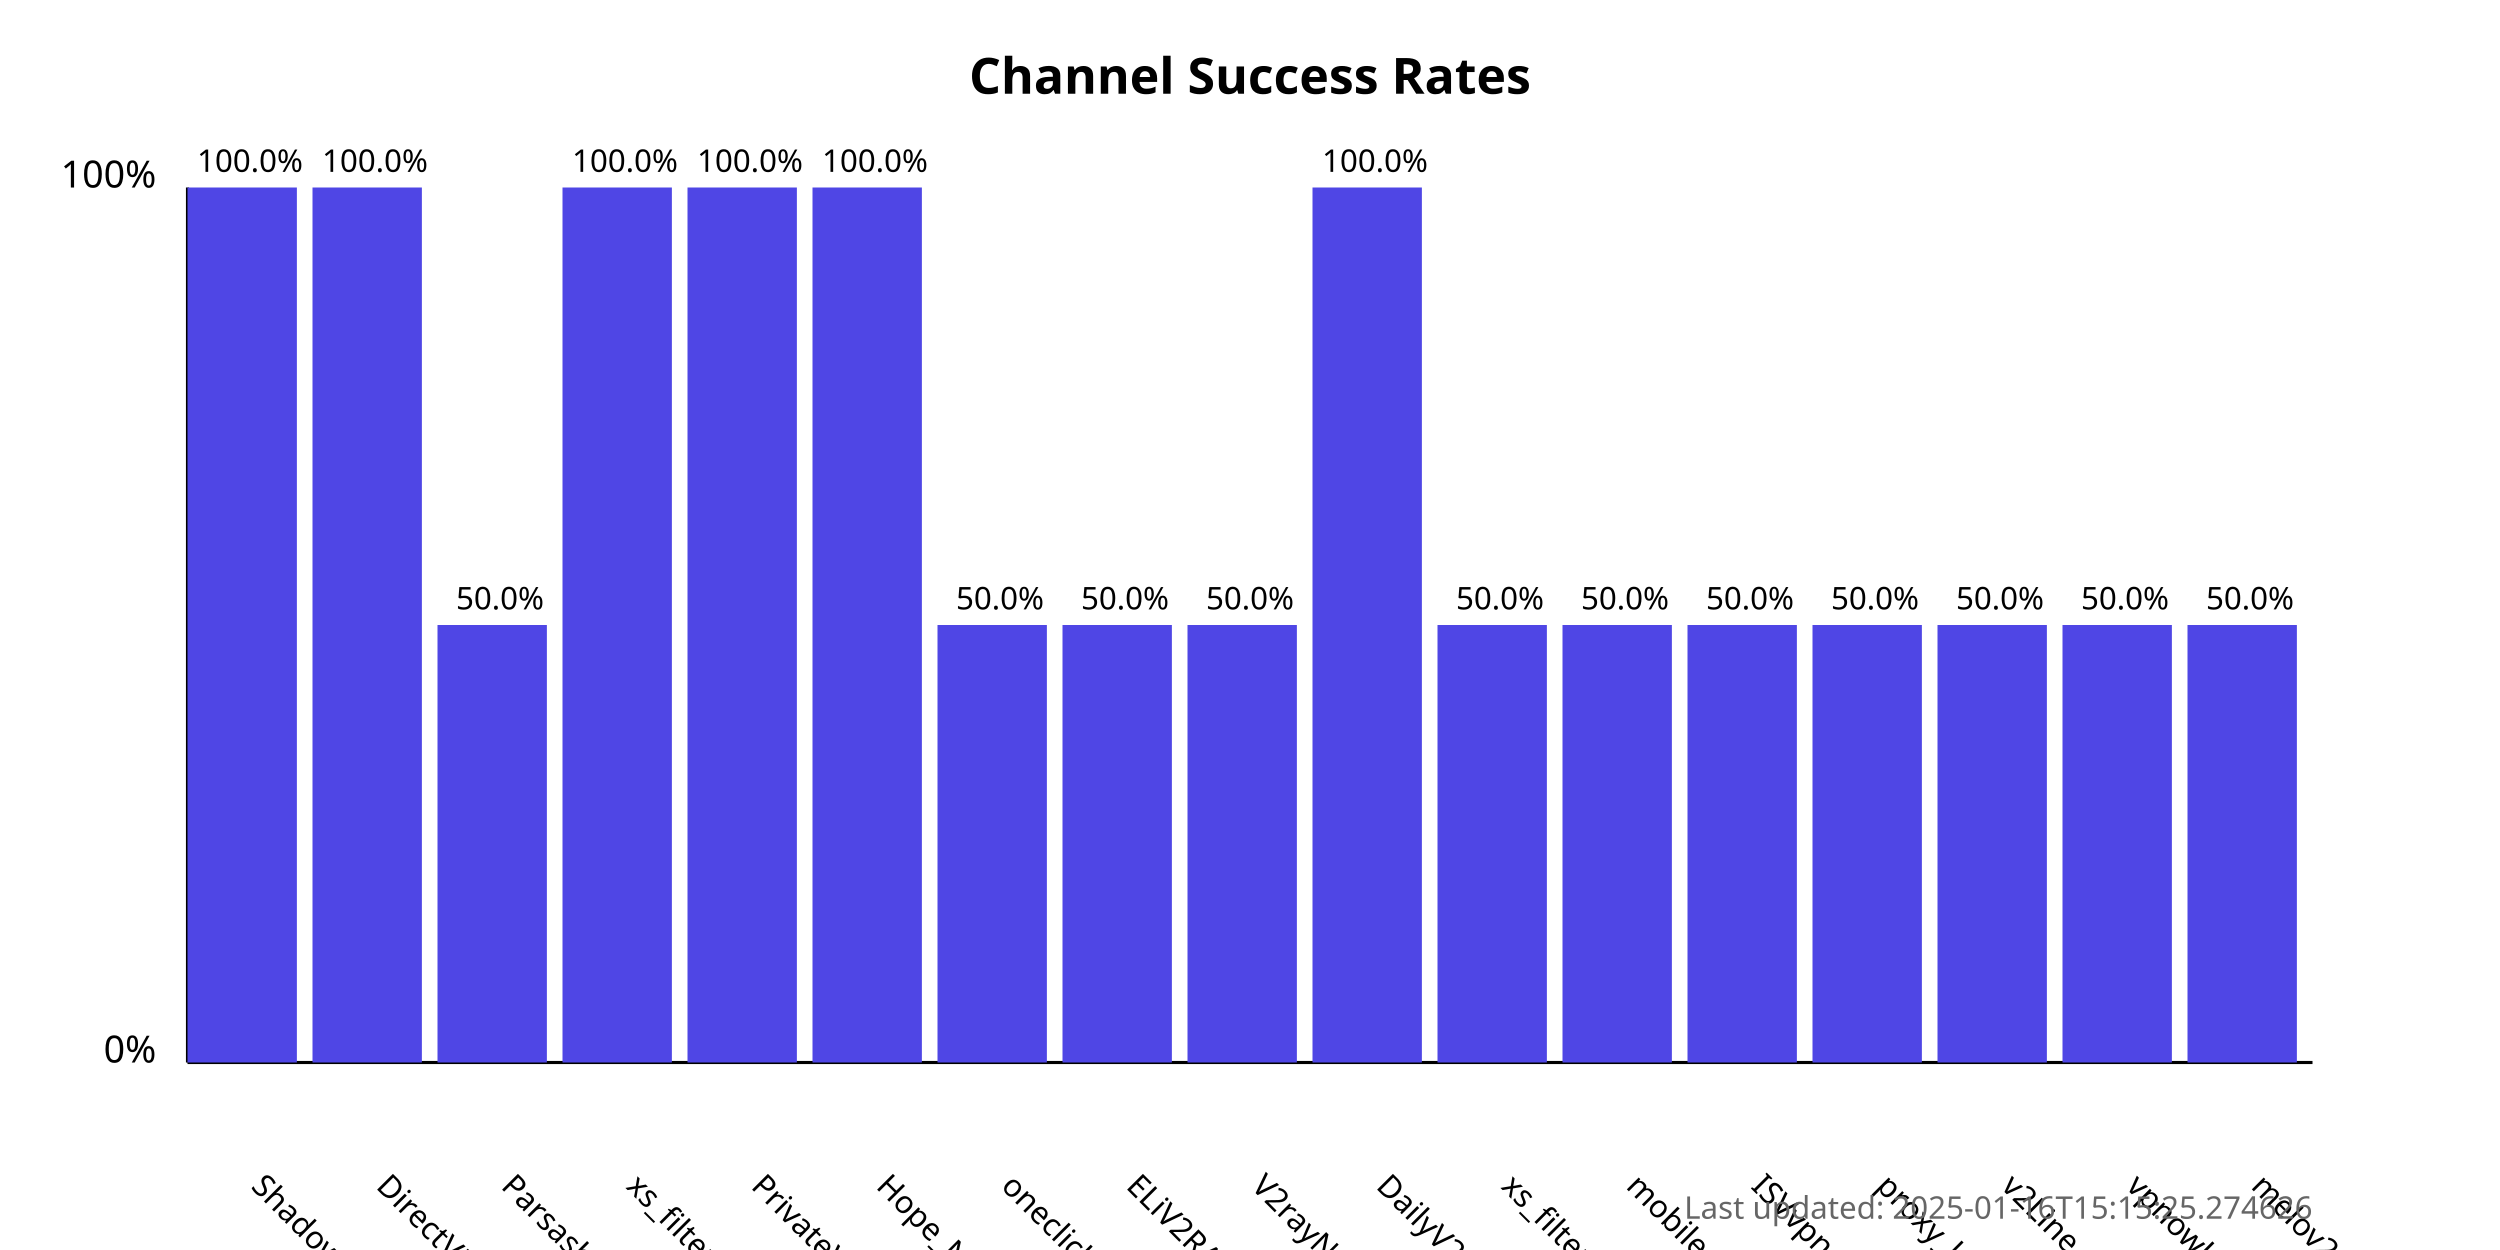
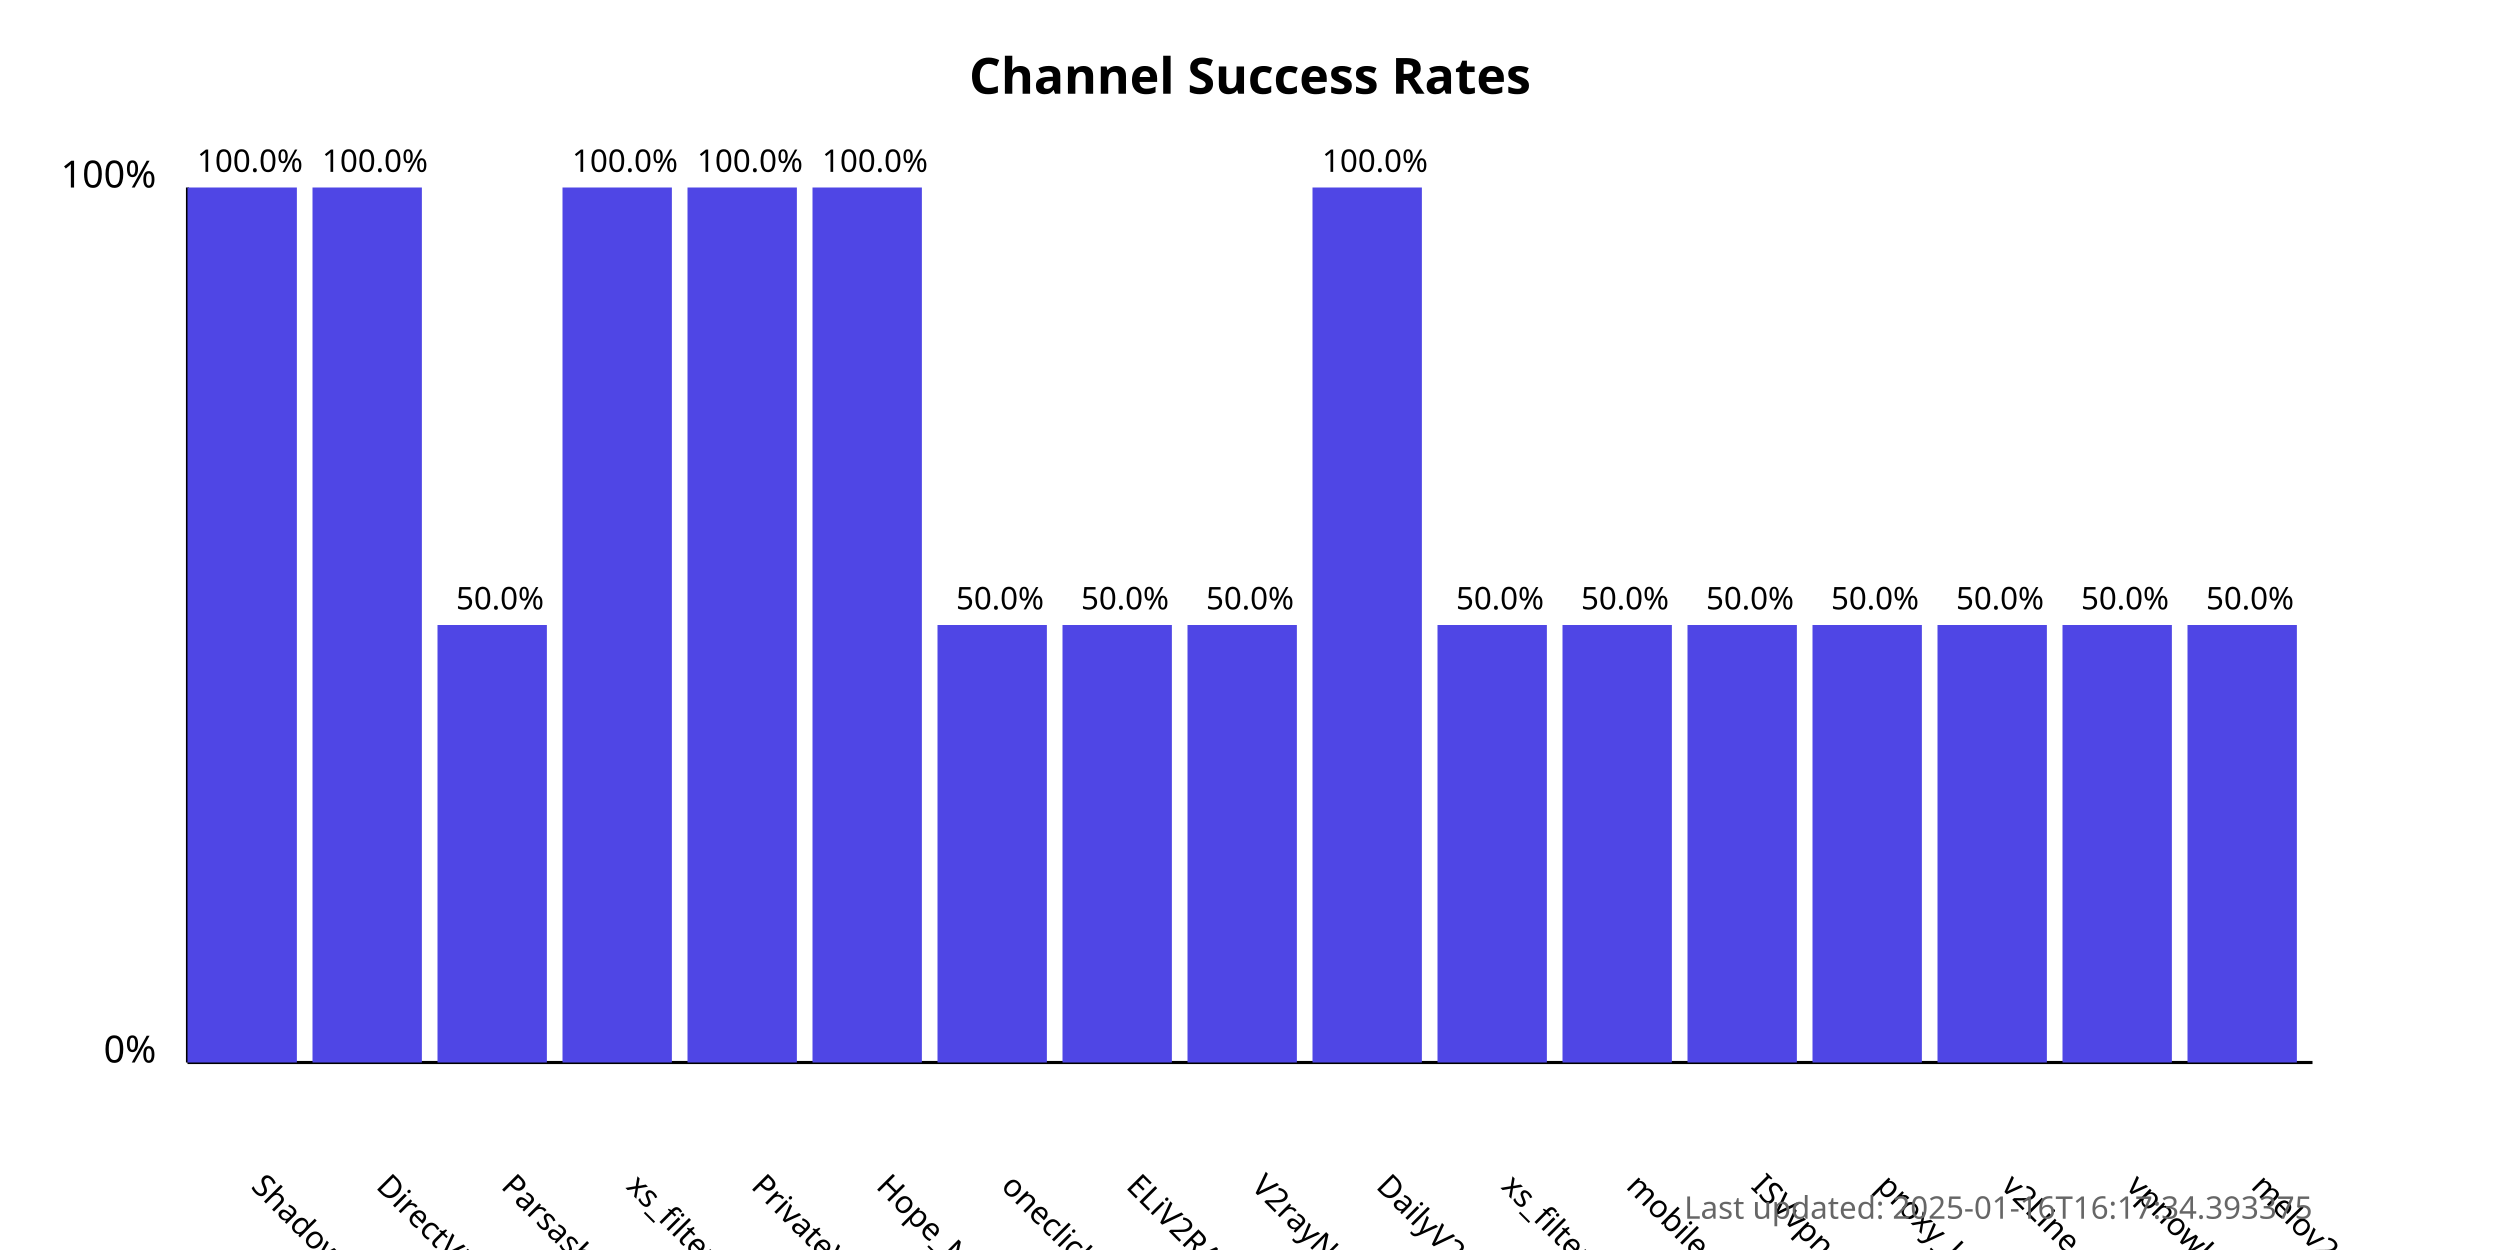
<svg xmlns="http://www.w3.org/2000/svg" width="800" height="400">
  <style>
            .chart-title { font: bold 16px sans-serif; }
            .axis-label { font: 12px sans-serif; }
            .tick-label { font: 10px sans-serif; }
            .bar { fill: #4f46e5; }
            .bar:hover { fill: #6366f1; }
            .timestamp { font: 10px sans-serif; fill: #666; }
        </style>
  <text x="400.0" y="30" text-anchor="middle" class="chart-title">
            Channel Success Rates
        </text>
  <line x1="60" y1="340" x2="60" y2="60" stroke="black" stroke-width="1" />
  <line x1="60" y1="340" x2="740" y2="340" stroke="black" stroke-width="1" />
  <text x="50" y="340" text-anchor="end" class="axis-label">0%</text>
  <text x="50" y="60" text-anchor="end" class="axis-label">100%</text>
  <g>
    <rect x="60" y="60.0" width="35.0" height="280.0" class="bar" />
    <text x="80.0" y="380" transform="rotate(45, 80.0, 380)" text-anchor="start" class="tick-label">
                ShadowProxy66
            </text>
    <text x="80.0" y="55.0" text-anchor="middle" class="tick-label">
                100.0%
            </text>
  </g>
  <g>
    <rect x="100.0" y="60.0" width="35.0" height="280.0" class="bar" />
    <text x="120.0" y="380" transform="rotate(45, 120.0, 380)" text-anchor="start" class="tick-label">
                DirectVPN
            </text>
    <text x="120.0" y="55.0" text-anchor="middle" class="tick-label">
                100.0%
            </text>
  </g>
  <g>
    <rect x="140.0" y="200.0" width="35.0" height="140.0" class="bar" />
    <text x="160.0" y="380" transform="rotate(45, 160.0, 380)" text-anchor="start" class="tick-label">
                Parsashonam
            </text>
    <text x="160.0" y="195.0" text-anchor="middle" class="tick-label">
                50.0%
            </text>
  </g>
  <g>
    <rect x="180.0" y="60.0" width="35.0" height="280.0" class="bar" />
    <text x="200.0" y="380" transform="rotate(45, 200.0, 380)" text-anchor="start" class="tick-label">
                xs_filternet
            </text>
    <text x="200.0" y="55.0" text-anchor="middle" class="tick-label">
                100.0%
            </text>
  </g>
  <g>
    <rect x="220.0" y="60.0" width="35.0" height="280.0" class="bar" />
    <text x="240.0" y="380" transform="rotate(45, 240.0, 380)" text-anchor="start" class="tick-label">
                PrivateVPNs
            </text>
    <text x="240.0" y="55.0" text-anchor="middle" class="tick-label">
                100.0%
            </text>
  </g>
  <g>
    <rect x="260.0" y="60.0" width="35.0" height="280.0" class="bar" />
    <text x="280.0" y="380" transform="rotate(45, 280.0, 380)" text-anchor="start" class="tick-label">
                Hope_Net
            </text>
    <text x="280.0" y="55.0" text-anchor="middle" class="tick-label">
                100.0%
            </text>
  </g>
  <g>
    <rect x="300.0" y="200.0" width="35.0" height="140.0" class="bar" />
    <text x="320.0" y="380" transform="rotate(45, 320.0, 380)" text-anchor="start" class="tick-label">
                oneclickvpnkeys
            </text>
    <text x="320.0" y="195.0" text-anchor="middle" class="tick-label">
                50.0%
            </text>
  </g>
  <g>
    <rect x="340.0" y="200.0" width="35.0" height="140.0" class="bar" />
    <text x="360.0" y="380" transform="rotate(45, 360.0, 380)" text-anchor="start" class="tick-label">
                ELiV2RAY
            </text>
    <text x="360.0" y="195.0" text-anchor="middle" class="tick-label">
                50.0%
            </text>
  </g>
  <g>
    <rect x="380.0" y="200.0" width="35.0" height="140.0" class="bar" />
    <text x="400.0" y="380" transform="rotate(45, 400.0, 380)" text-anchor="start" class="tick-label">
                V2rayNGX
            </text>
    <text x="400.0" y="195.0" text-anchor="middle" class="tick-label">
                50.0%
            </text>
  </g>
  <g>
    <rect x="420.0" y="60.0" width="35.0" height="280.0" class="bar" />
    <text x="440.0" y="380" transform="rotate(45, 440.0, 380)" text-anchor="start" class="tick-label">
                DailyV2RY
            </text>
    <text x="440.0" y="55.0" text-anchor="middle" class="tick-label">
                100.0%
            </text>
  </g>
  <g>
    <rect x="460.0" y="200.0" width="35.0" height="140.0" class="bar" />
    <text x="480.0" y="380" transform="rotate(45, 480.0, 380)" text-anchor="start" class="tick-label">
                xs_filternet
            </text>
    <text x="480.0" y="195.0" text-anchor="middle" class="tick-label">
                50.0%
            </text>
  </g>
  <g>
    <rect x="500.0" y="200.0" width="35.0" height="140.0" class="bar" />
    <text x="520.0" y="380" transform="rotate(45, 520.0, 380)" text-anchor="start" class="tick-label">
                mobilesignal
            </text>
    <text x="520.0" y="195.0" text-anchor="middle" class="tick-label">
                50.0%
            </text>
  </g>
  <g>
    <rect x="540.0" y="200.0" width="35.0" height="140.0" class="bar" />
    <text x="560.0" y="380" transform="rotate(45, 560.0, 380)" text-anchor="start" class="tick-label">
                ISVvpn
            </text>
    <text x="560.0" y="195.0" text-anchor="middle" class="tick-label">
                50.0%
            </text>
  </g>
  <g>
    <rect x="580.0" y="200.0" width="35.0" height="140.0" class="bar" />
    <text x="600.0" y="380" transform="rotate(45, 600.0, 380)" text-anchor="start" class="tick-label">
                proxy_kafee
            </text>
    <text x="600.0" y="195.0" text-anchor="middle" class="tick-label">
                50.0%
            </text>
  </g>
  <g>
    <rect x="620.0" y="200.0" width="35.0" height="140.0" class="bar" />
    <text x="640.0" y="380" transform="rotate(45, 640.0, 380)" text-anchor="start" class="tick-label">
                v2Line
            </text>
    <text x="640.0" y="195.0" text-anchor="middle" class="tick-label">
                50.0%
            </text>
  </g>
  <g>
    <rect x="660.0" y="200.0" width="35.0" height="140.0" class="bar" />
    <text x="680.0" y="380" transform="rotate(45, 680.0, 380)" text-anchor="start" class="tick-label">
                vpnowl
            </text>
    <text x="680.0" y="195.0" text-anchor="middle" class="tick-label">
                50.0%
            </text>
  </g>
  <g>
    <rect x="700.0" y="200.0" width="35.0" height="140.0" class="bar" />
    <text x="720.0" y="380" transform="rotate(45, 720.0, 380)" text-anchor="start" class="tick-label">
                melov2ray
            </text>
    <text x="720.0" y="195.0" text-anchor="middle" class="tick-label">
                50.0%
            </text>
  </g>
  <text x="740" y="390" text-anchor="end" class="timestamp">
-             Last updated: 2025-01-16T15:15:25.274626
+             Last updated: 2025-01-16T16:17:34.393375
        </text>
</svg>
